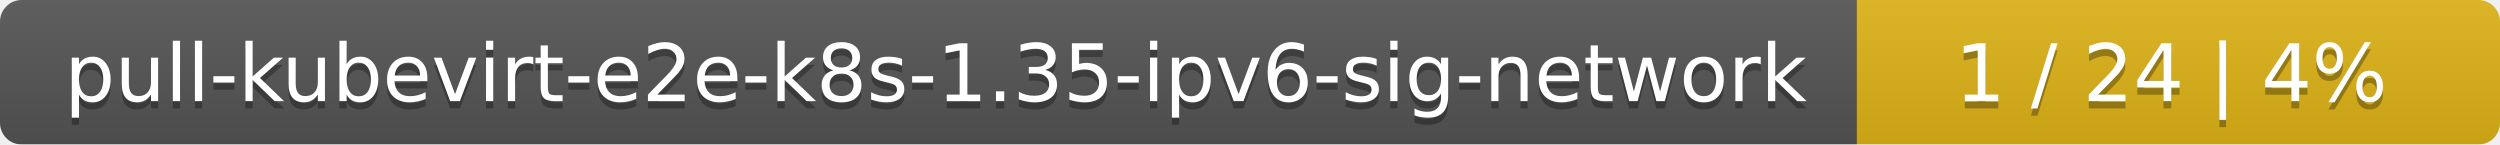
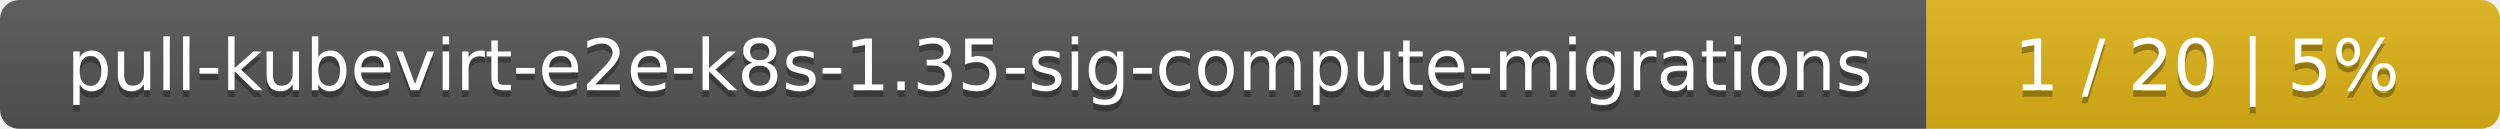
- <svg xmlns="http://www.w3.org/2000/svg" width="346" height="20">
+ <svg xmlns="http://www.w3.org/2000/svg" width="388" height="20">
  <linearGradient id="smooth" x2="0" y2="100%">
    <stop offset="0" stop-color="#bbb" stop-opacity=".1" />
    <stop offset="1" stop-opacity=".1" />
  </linearGradient>
  <mask id="round">
-     <rect width="346" height="20" rx="3" fill="#fff" />
+     <rect width="388" height="20" rx="3" fill="#fff" />
  </mask>
  <g mask="url(#round)">
-     <rect width="257" height="20" fill="#555" />
-     <rect x="257" width="89" height="20" fill="#dfb317" />
-     <rect width="346" height="20" fill="url(#smooth)" />
+     <rect width="299" height="20" fill="#555" />
+     <rect x="299" width="89" height="20" fill="#dfb317" />
+     <rect width="388" height="20" fill="url(#smooth)" />
  </g>
  <g fill="#fff" text-anchor="middle" font-family="DejaVu Sans,Verdana,Geneva,sans-serif" font-size="11">
-     <text x="129.5" y="15" fill="#010101" fill-opacity=".3">pull-kubevirt-e2e-k8s-1.35-ipv6-sig-network</text>
-     <text x="129.5" y="14">pull-kubevirt-e2e-k8s-1.35-ipv6-sig-network</text>
-     <text x="300.5" y="15" fill="#010101" fill-opacity=".3">1 / 24    |    4%</text>
-     <text x="300.5" y="14">1 / 24    |    4%</text>
+     <text x="150.5" y="15" fill="#010101" fill-opacity=".3">pull-kubevirt-e2e-k8s-1.35-sig-compute-migrations</text>
+     <text x="150.5" y="14">pull-kubevirt-e2e-k8s-1.35-sig-compute-migrations</text>
+     <text x="342.5" y="15" fill="#010101" fill-opacity=".3">1 / 20    |    5%</text>
+     <text x="342.5" y="14">1 / 20    |    5%</text>
  </g>
</svg>
